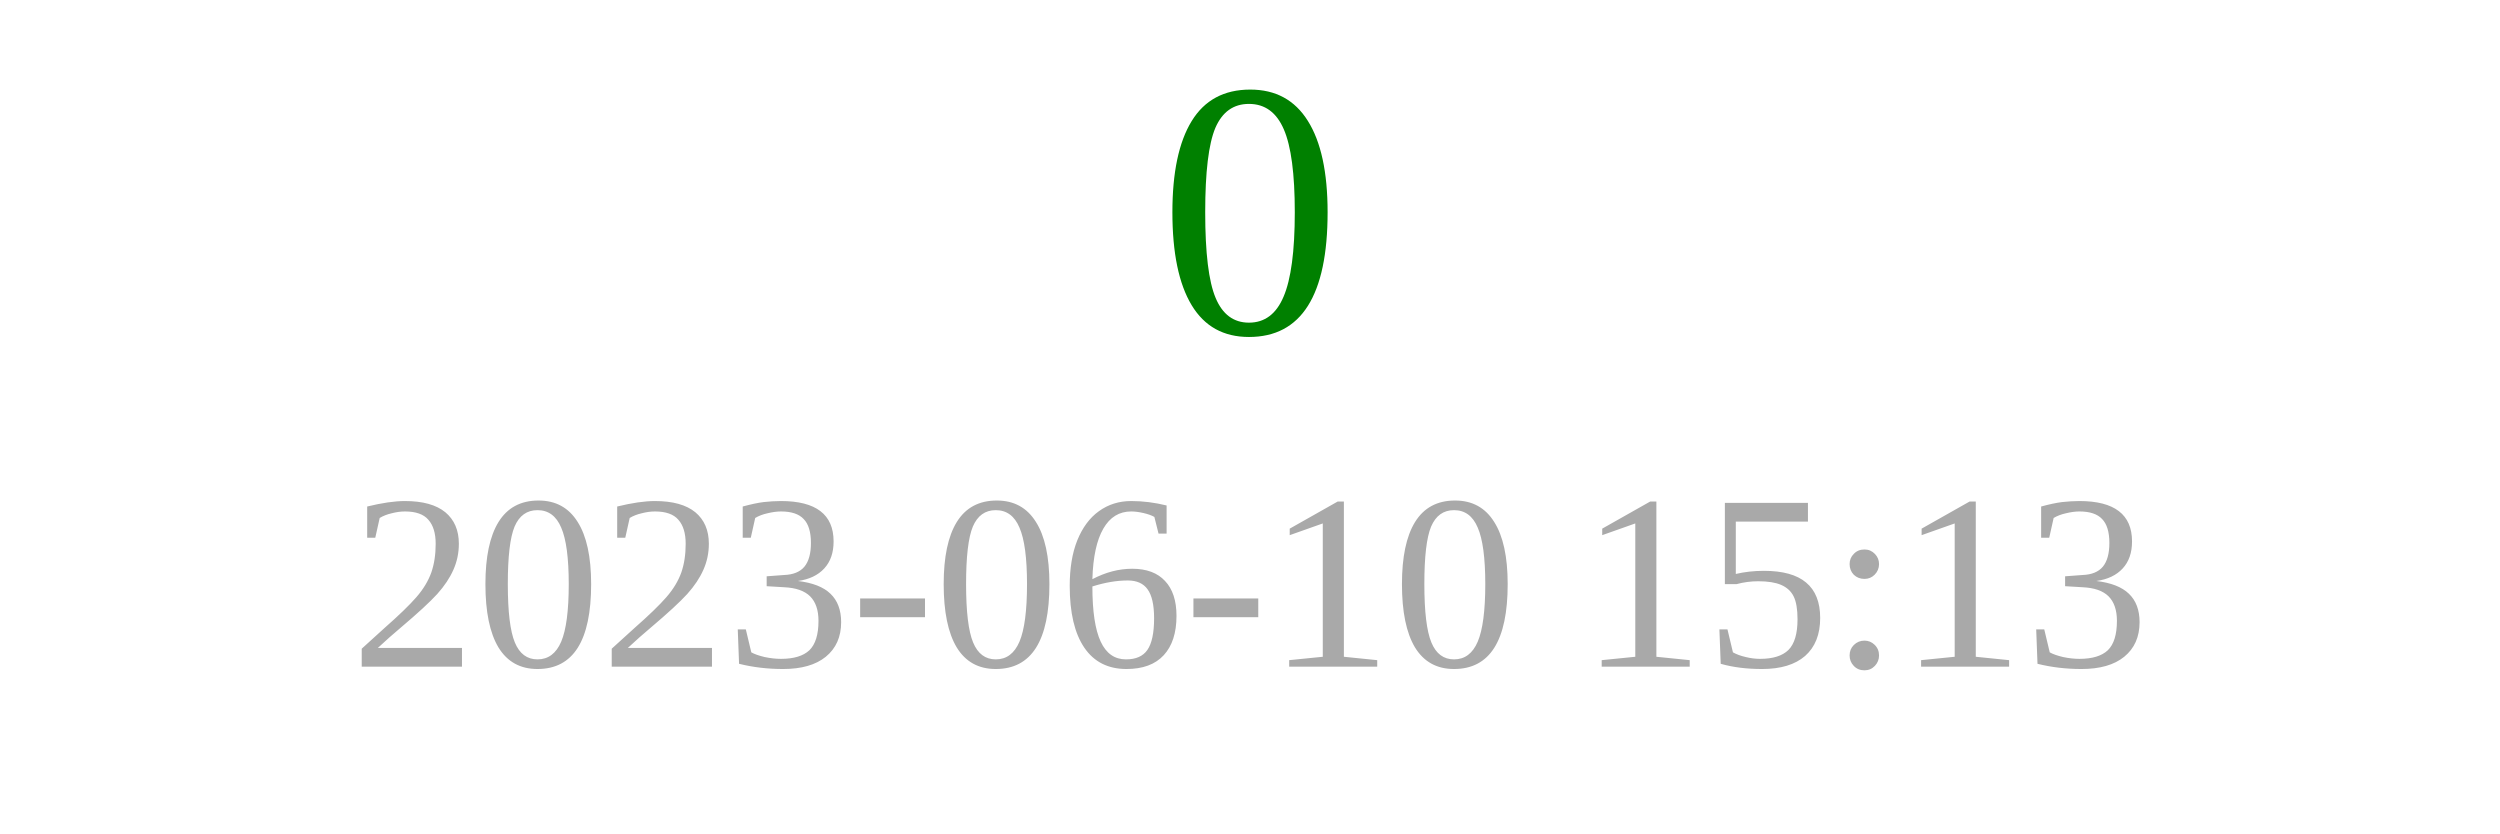
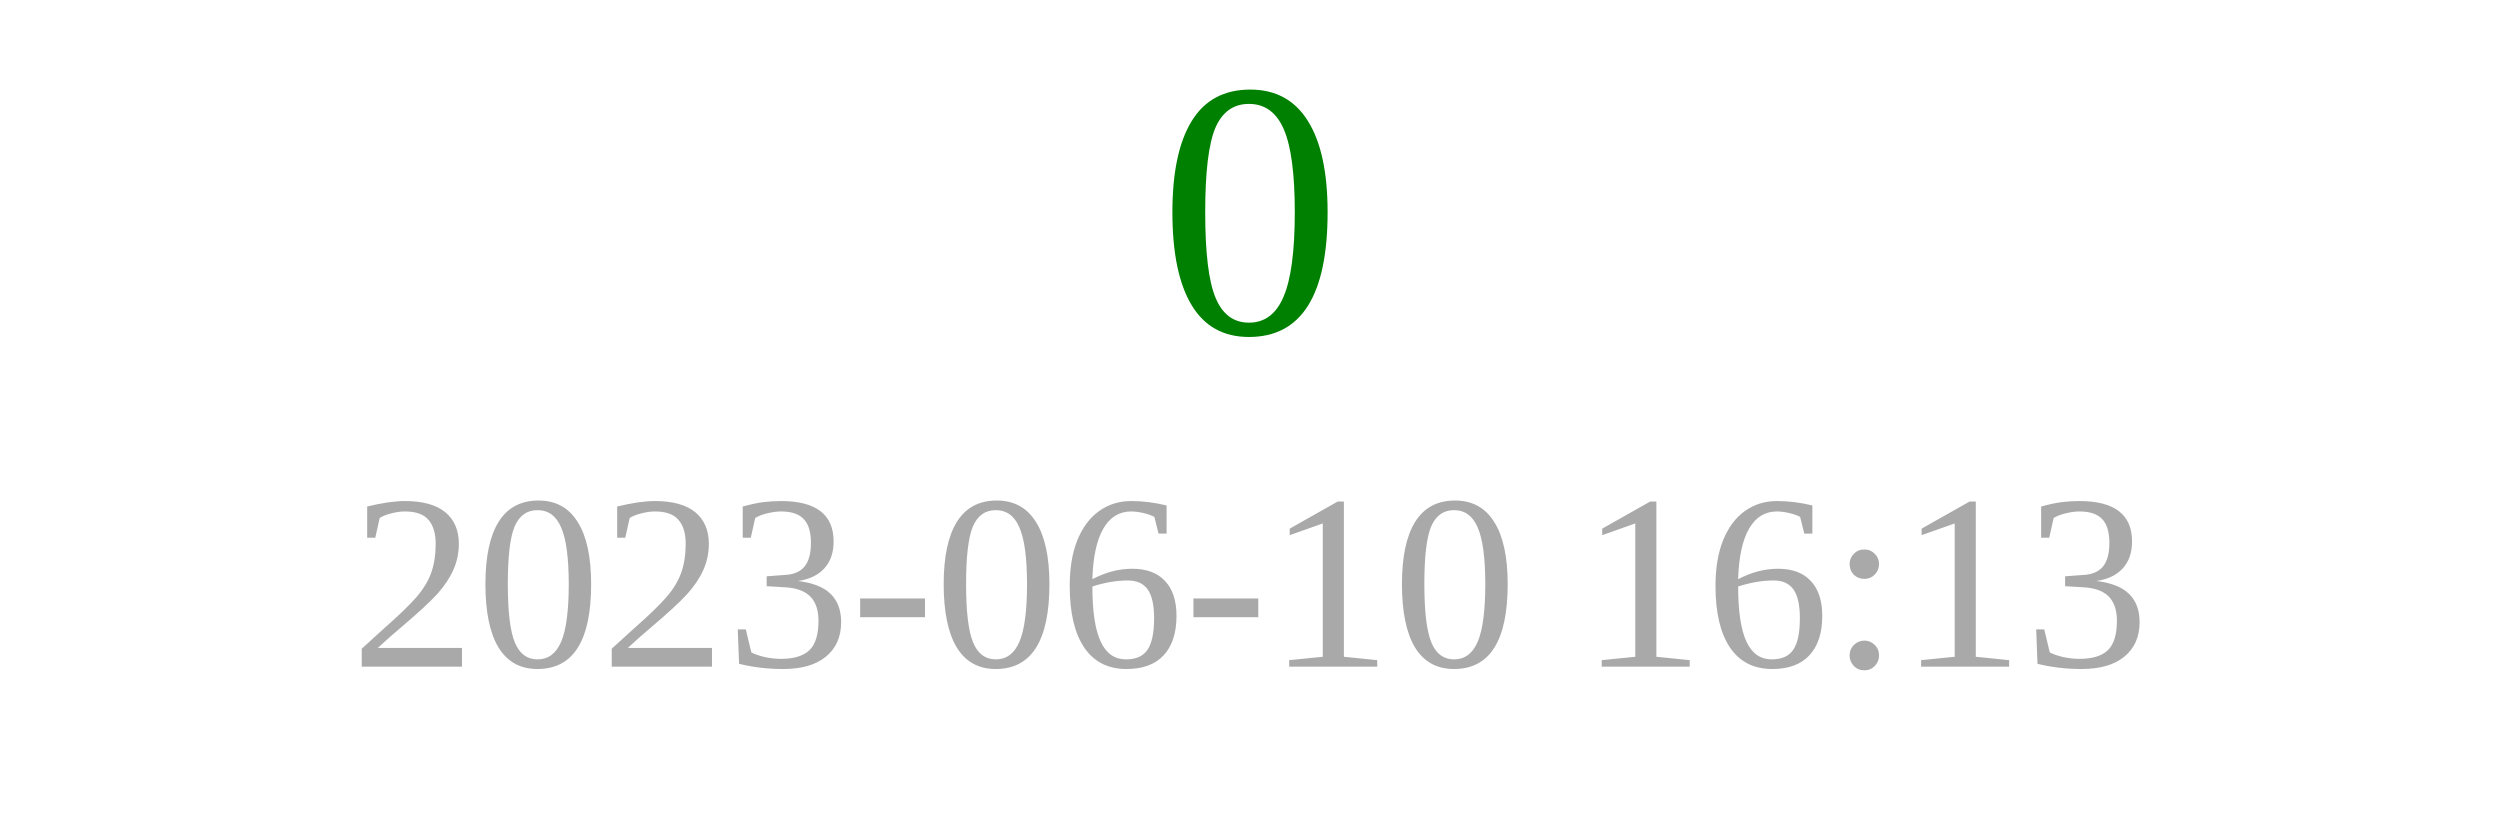
<svg xmlns="http://www.w3.org/2000/svg" width="150" height="50">
  <text x="75" y="20" font-size="22" fill="green" text-anchor="middle">0</text>
-   <text x="75" y="40" font-size="15" fill="darkgray" text-anchor="middle">2023-06-10 15:13</text>
+   <text x="75" y="40" font-size="15" fill="darkgray" text-anchor="middle">2023-06-10 16:13</text>
</svg>
